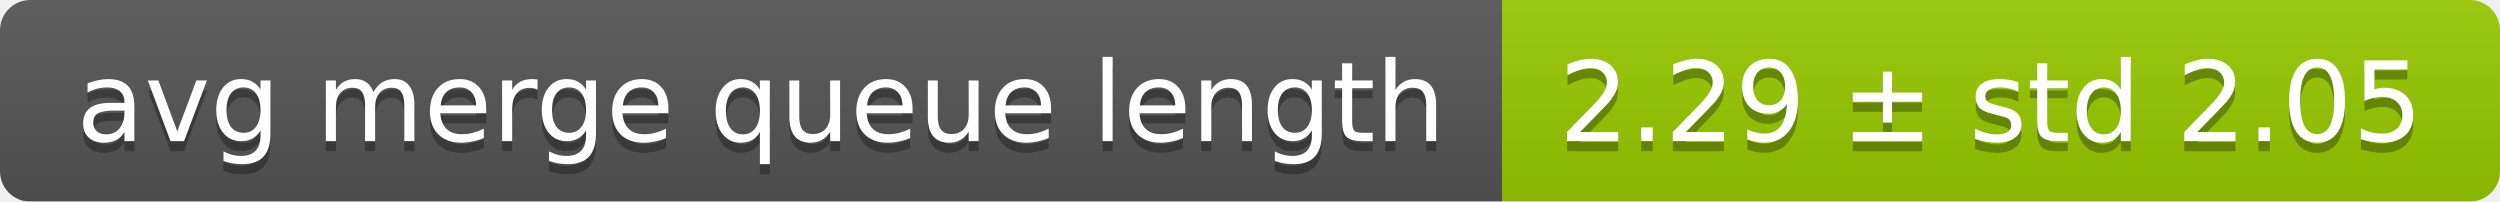
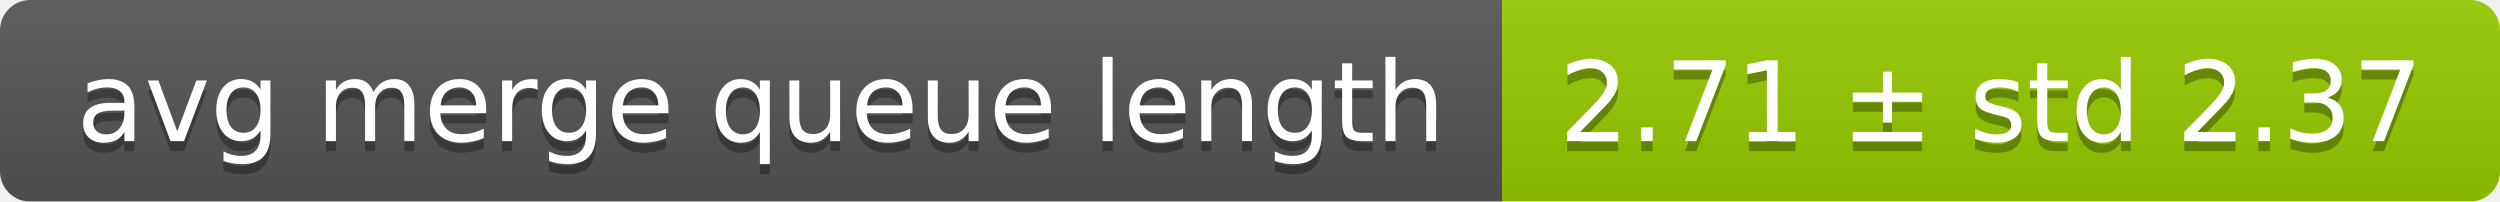
<svg xmlns="http://www.w3.org/2000/svg" width="248" height="20">
  <linearGradient id="smooth" x2="0" y2="100%">
    <stop offset="0" stop-color="#bbb" stop-opacity=".1" />
    <stop offset="1" stop-opacity=".1" />
  </linearGradient>
  <mask id="round">
    <rect width="248" height="20" rx="3" fill="#fff" />
  </mask>
  <g mask="url(#round)">
    <rect width="149" height="20" fill="#555" />
    <rect x="149" width="99" height="20" fill="#97ca00" />
    <rect width="248" height="20" fill="url(#smooth)" />
  </g>
  <g fill="#fff" text-anchor="middle" font-family="DejaVu Sans,Verdana,Geneva,sans-serif" font-size="11">
    <text x="75.5" y="15" fill="#010101" fill-opacity=".3">avg merge queue length</text>
    <text x="75.5" y="14">avg merge queue length</text>
-     <text x="197.5" y="15" fill="#010101" fill-opacity=".3">2.29 ± std 2.05</text>
-     <text x="197.5" y="14">2.29 ± std 2.05</text>
+     <text x="197.5" y="15" fill="#010101" fill-opacity=".3">2.71 ± std 2.37</text>
+     <text x="197.5" y="14">2.71 ± std 2.37</text>
  </g>
</svg>
